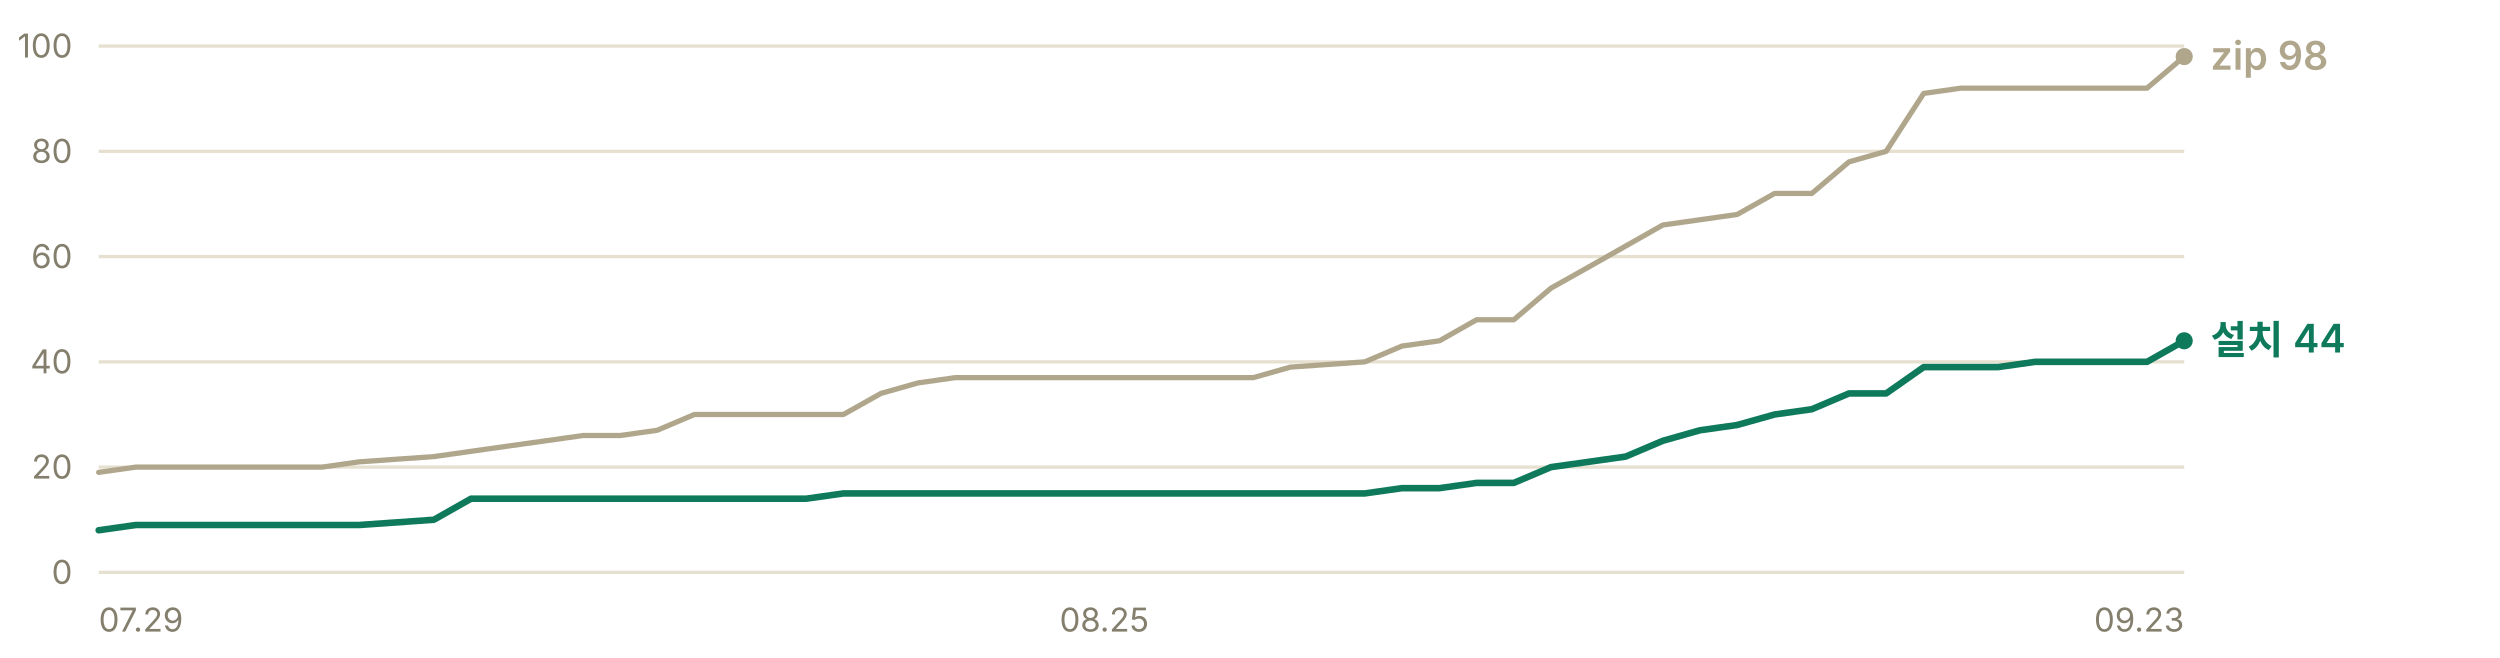
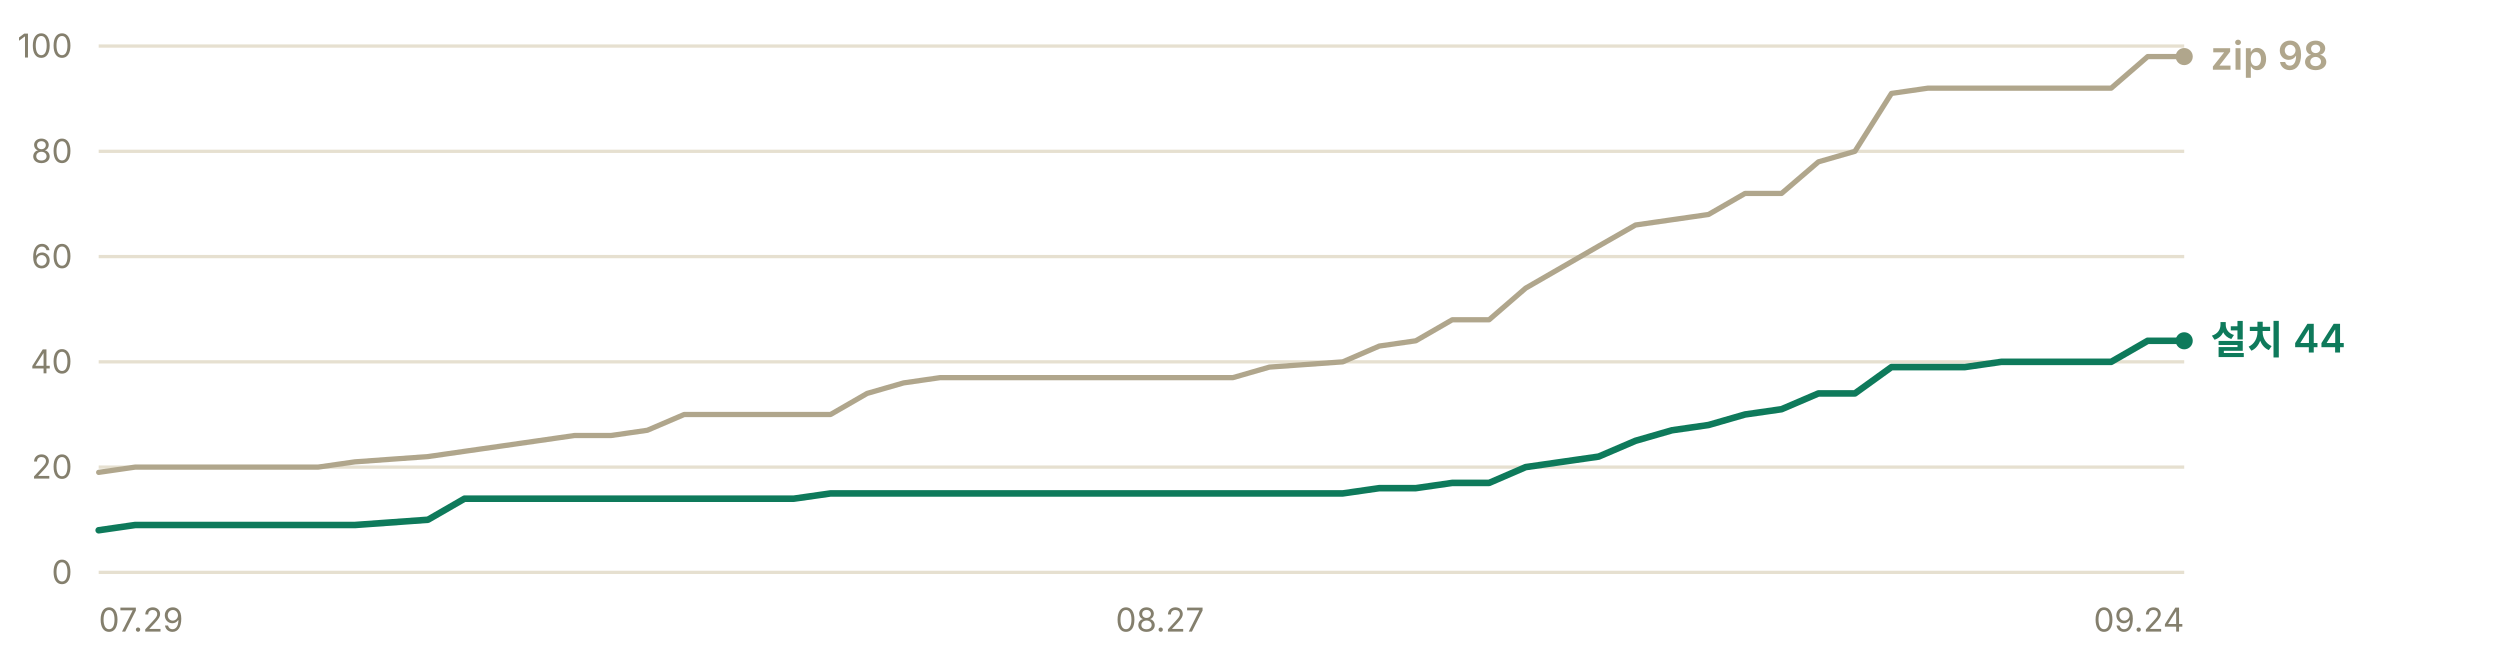
<svg xmlns="http://www.w3.org/2000/svg" width="760" height="200" viewBox="0 0 760 200" role="img" aria-label="누적 다운로드 추이 — 설치 프로그램 44건, zip 98건">
  <g font-family="-apple-system, BlinkMacSystemFont, 'Segoe UI', 'Malgun Gothic', 'Apple SD Gothic Neo', sans-serif" font-size="11">
    <line x1="30" y1="174.0" x2="664" y2="174.0" stroke="#e6e0d0" stroke-width="1" />
    <text x="22" y="177.5" fill="#847f6d" font-size="10" text-anchor="end">0</text>
    <line x1="30" y1="142.0" x2="664" y2="142.0" stroke="#e6e0d0" stroke-width="1" />
    <text x="22" y="145.5" fill="#847f6d" font-size="10" text-anchor="end">20</text>
    <line x1="30" y1="110.0" x2="664" y2="110.0" stroke="#e6e0d0" stroke-width="1" />
    <text x="22" y="113.5" fill="#847f6d" font-size="10" text-anchor="end">40</text>
    <line x1="30" y1="78.0" x2="664" y2="78.0" stroke="#e6e0d0" stroke-width="1" />
    <text x="22" y="81.5" fill="#847f6d" font-size="10" text-anchor="end">60</text>
    <line x1="30" y1="46.0" x2="664" y2="46.0" stroke="#e6e0d0" stroke-width="1" />
    <text x="22" y="49.5" fill="#847f6d" font-size="10" text-anchor="end">80</text>
    <line x1="30" y1="14.0" x2="664" y2="14.0" stroke="#e6e0d0" stroke-width="1" />
    <text x="22" y="17.5" fill="#847f6d" font-size="10" text-anchor="end">100</text>
-     <polyline points="30.0,143.6 41.3,142.0 52.6,142.0 64.0,142.0 75.3,142.0 86.6,142.0 97.9,142.0 109.2,140.4 131.9,138.8 143.2,137.2 154.5,135.6 165.9,134.0 177.2,132.4 188.5,132.4 199.8,130.8 211.1,126.0 222.5,126.0 233.8,126.0 245.1,126.0 256.4,126.0 267.8,119.6 279.1,116.4 290.4,114.8 301.7,114.8 313.0,114.8 324.4,114.8 335.7,114.8 358.3,114.8 369.6,114.8 381.0,114.8 392.3,111.6 414.9,110.0 426.2,105.2 437.6,103.6 448.9,97.2 460.2,97.2 471.5,87.6 482.9,81.2 494.2,74.8 505.5,68.4 516.8,66.8 528.1,65.2 539.5,58.8 550.8,58.8 562.1,49.2 573.4,46.0 584.8,28.4 596.1,26.8 607.4,26.8 618.7,26.8 630.0,26.8 652.7,26.8 664.0,17.2" fill="none" stroke="#b0a68c" stroke-width="1.6" stroke-linejoin="round" stroke-linecap="round" />
-     <polyline points="30.0,161.2 41.3,159.6 52.6,159.6 64.0,159.6 75.3,159.6 86.6,159.6 97.9,159.6 109.2,159.6 131.9,158.0 143.2,151.6 154.5,151.6 165.9,151.6 177.2,151.6 188.5,151.6 199.8,151.6 211.1,151.6 222.5,151.6 233.8,151.6 245.1,151.6 256.4,150.0 267.8,150.0 279.1,150.0 290.4,150.0 301.7,150.0 313.0,150.0 324.4,150.0 335.7,150.0 358.3,150.0 369.6,150.0 381.0,150.0 392.3,150.0 414.9,150.0 426.2,148.4 437.6,148.4 448.9,146.8 460.2,146.8 471.5,142.0 482.9,140.4 494.2,138.8 505.5,134.0 516.8,130.8 528.1,129.2 539.5,126.0 550.8,124.4 562.1,119.6 573.4,119.6 584.8,111.6 596.1,111.6 607.4,111.6 618.7,110.0 630.0,110.0 652.7,110.0 664.0,103.6" fill="none" stroke="#0e7a5b" stroke-width="2" stroke-linejoin="round" stroke-linecap="round" />
+     <polyline points="30.0,143.6 41.1,142.0 52.2,142.0 63.4,142.0 74.5,142.0 85.6,142.0 96.7,142.0 107.9,140.4 130.1,138.8 141.2,137.2 152.4,135.6 163.5,134.0 174.6,132.4 185.7,132.4 196.8,130.8 208.0,126.0 219.1,126.0 230.2,126.0 241.3,126.0 252.5,126.0 263.6,119.6 274.7,116.4 285.8,114.8 296.9,114.8 308.1,114.8 319.2,114.8 330.3,114.8 352.6,114.8 363.7,114.8 374.8,114.8 385.9,111.6 408.2,110.0 419.3,105.2 430.4,103.6 441.5,97.2 452.7,97.2 463.8,87.6 474.9,81.2 486.0,74.8 497.2,68.4 508.3,66.8 519.4,65.2 530.5,58.8 541.6,58.8 552.8,49.2 563.9,46.0 575.0,28.4 586.1,26.8 597.3,26.8 608.4,26.8 619.5,26.8 641.8,26.8 652.9,17.2 664.0,17.2" fill="none" stroke="#b0a68c" stroke-width="1.6" stroke-linejoin="round" stroke-linecap="round" />
+     <polyline points="30.0,161.2 41.1,159.6 52.2,159.6 63.4,159.6 74.5,159.6 85.6,159.6 96.7,159.6 107.9,159.6 130.1,158.0 141.2,151.6 152.4,151.6 163.5,151.6 174.6,151.6 185.7,151.6 196.8,151.6 208.0,151.6 219.1,151.6 230.2,151.6 241.3,151.6 252.5,150.0 263.6,150.0 274.7,150.0 285.8,150.0 296.9,150.0 308.1,150.0 319.2,150.0 330.3,150.0 352.6,150.0 363.7,150.0 374.8,150.0 385.9,150.0 408.2,150.0 419.3,148.4 430.4,148.4 441.5,146.8 452.7,146.8 463.8,142.0 474.9,140.4 486.0,138.8 497.2,134.0 508.3,130.8 519.4,129.2 530.5,126.0 541.6,124.4 552.8,119.6 563.9,119.6 575.0,111.6 586.1,111.6 597.3,111.6 608.4,110.0 619.5,110.0 641.8,110.0 652.9,103.6 664.0,103.6" fill="none" stroke="#0e7a5b" stroke-width="2" stroke-linejoin="round" stroke-linecap="round" />
    <circle cx="664.0" cy="17.2" r="2.6" fill="#b0a68c" />
    <text x="672.0" y="21.2" fill="#b0a68c" font-size="12" font-weight="600">zip 98</text>
    <circle cx="664.0" cy="103.6" r="2.6" fill="#0e7a5b" />
    <text x="672.0" y="107.6" fill="#0e7a5b" font-size="12" font-weight="600">설치 44</text>
    <text x="30.0" y="192" fill="#847f6d" font-size="10" text-anchor="start">07.29</text>
-     <text x="335.7" y="192" fill="#847f6d" font-size="10" text-anchor="middle">08.25</text>
-     <text x="664.0" y="192" fill="#847f6d" font-size="10" text-anchor="end">09.23</text>
+     <text x="352.6" y="192" fill="#847f6d" font-size="10" text-anchor="middle">08.27</text>
+     <text x="664.0" y="192" fill="#847f6d" font-size="10" text-anchor="end">09.24</text>
  </g>
</svg>
